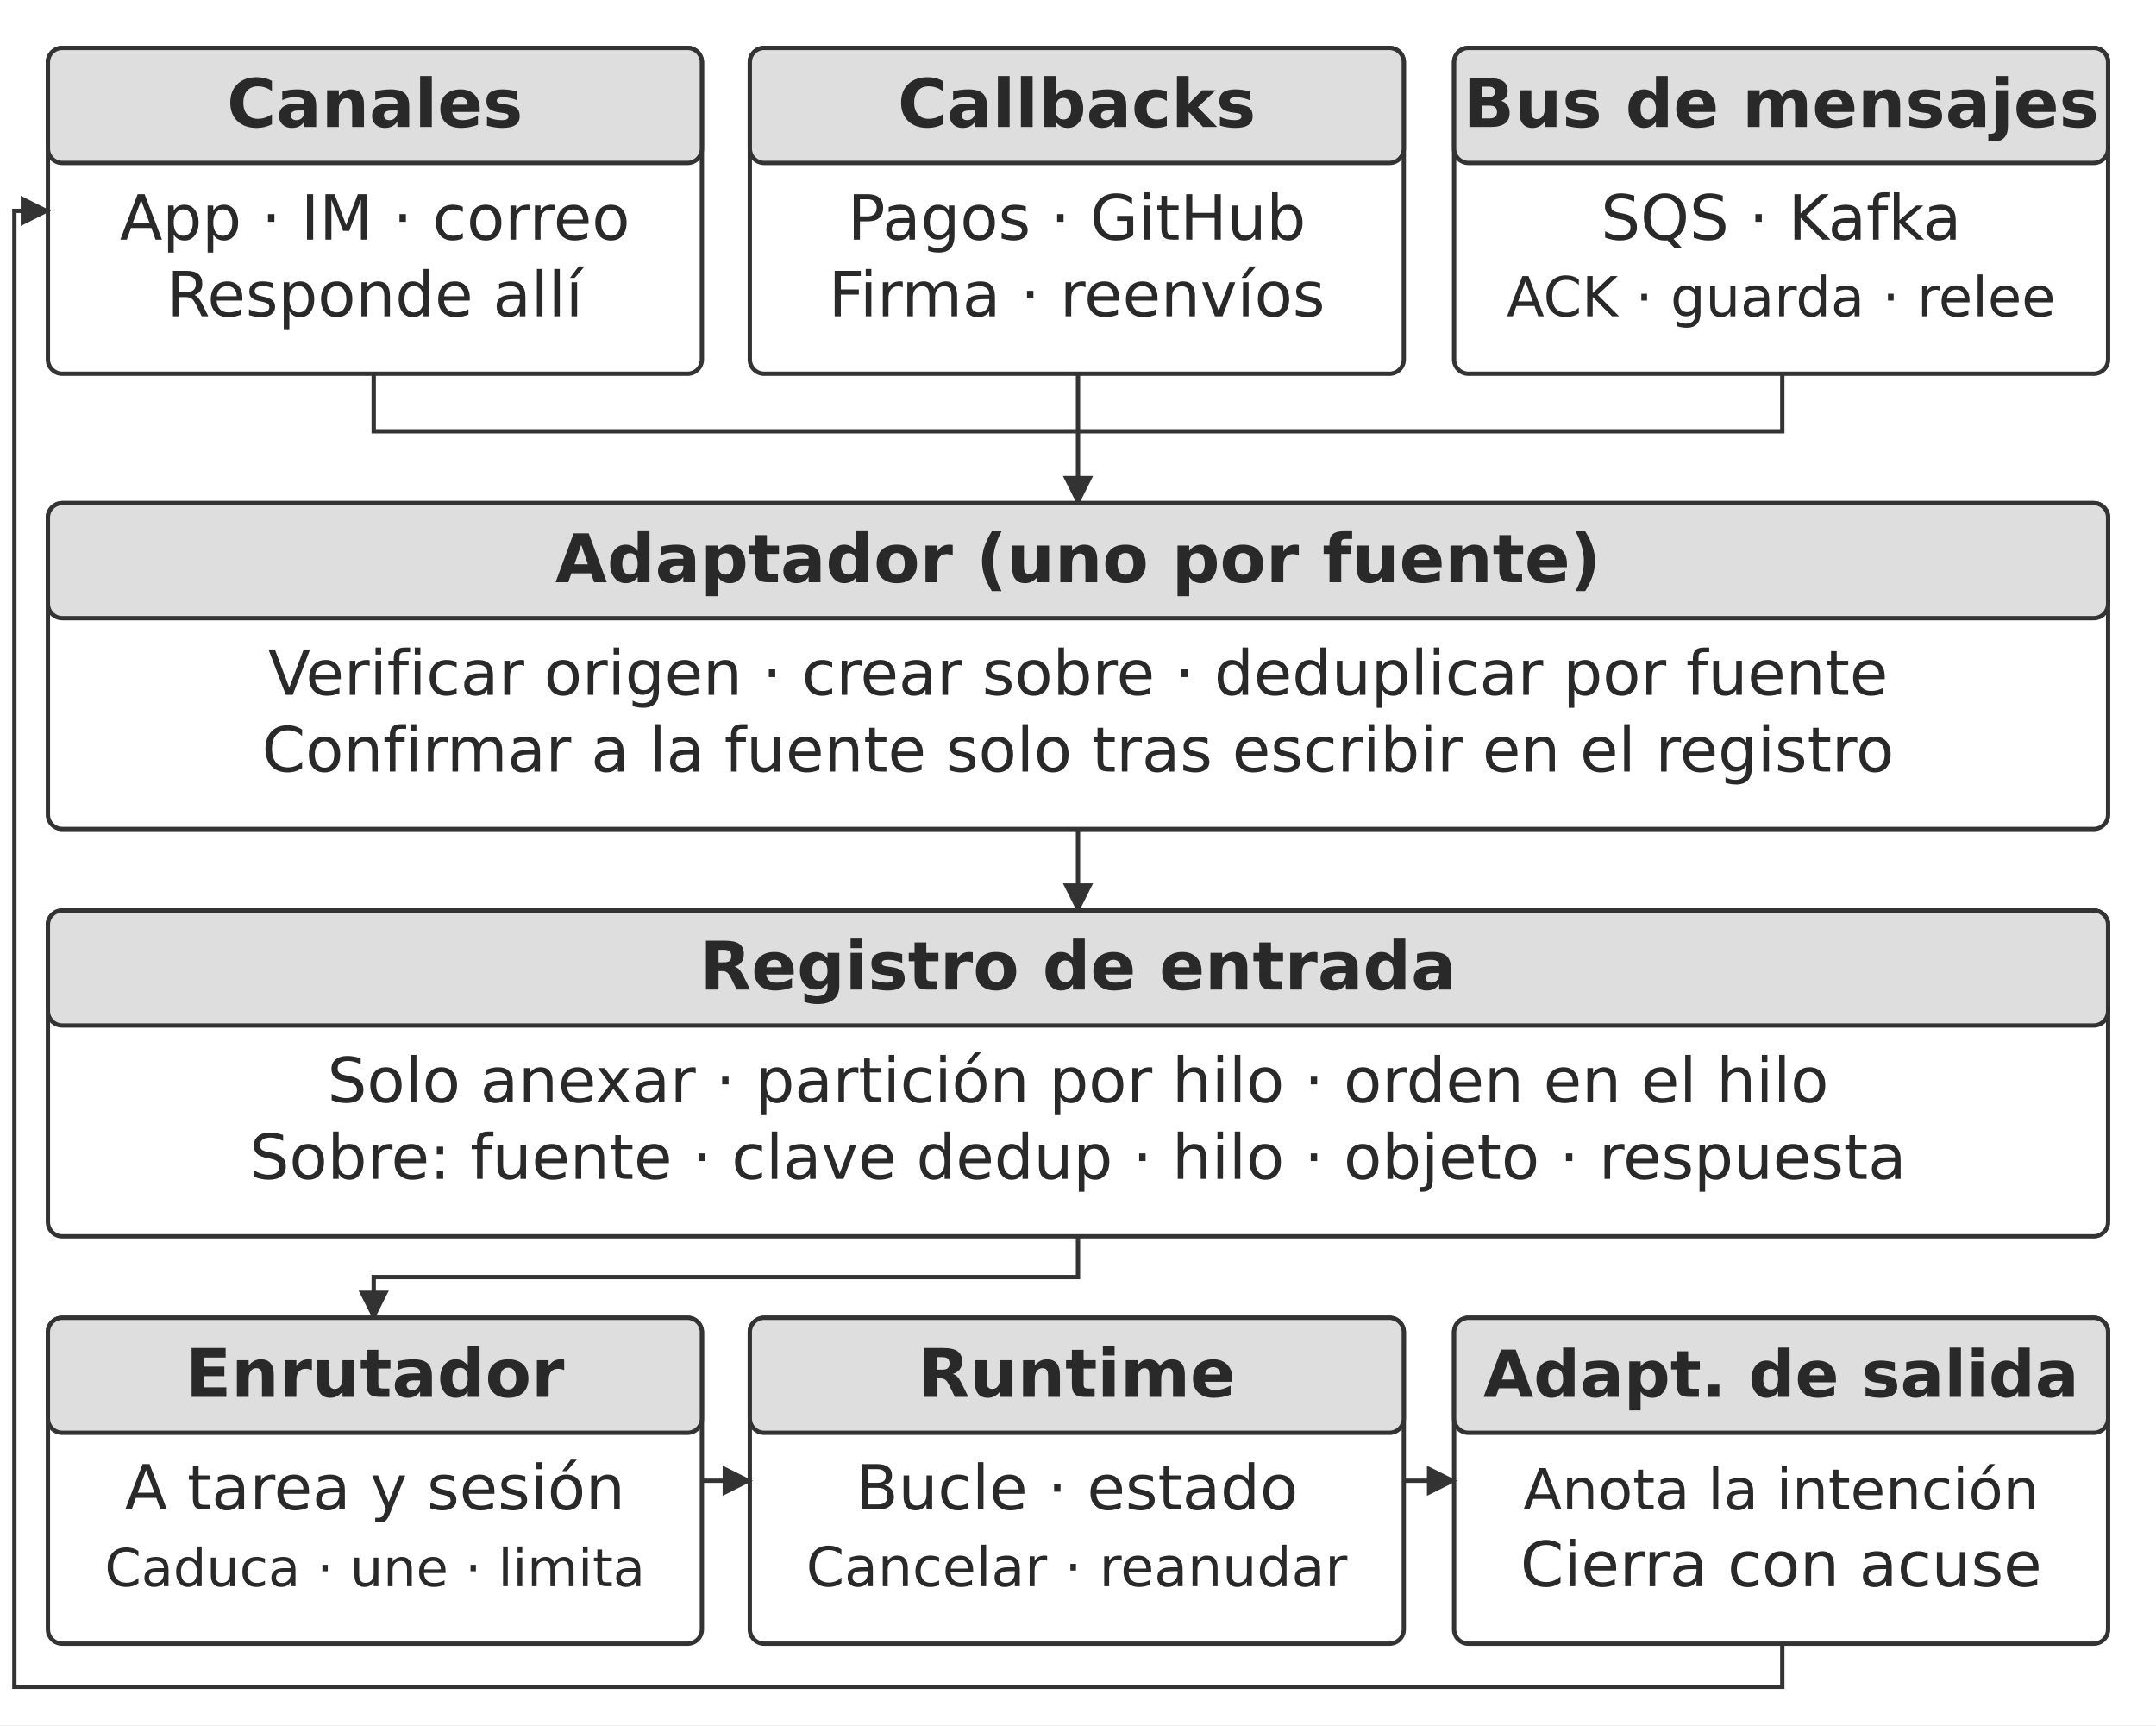
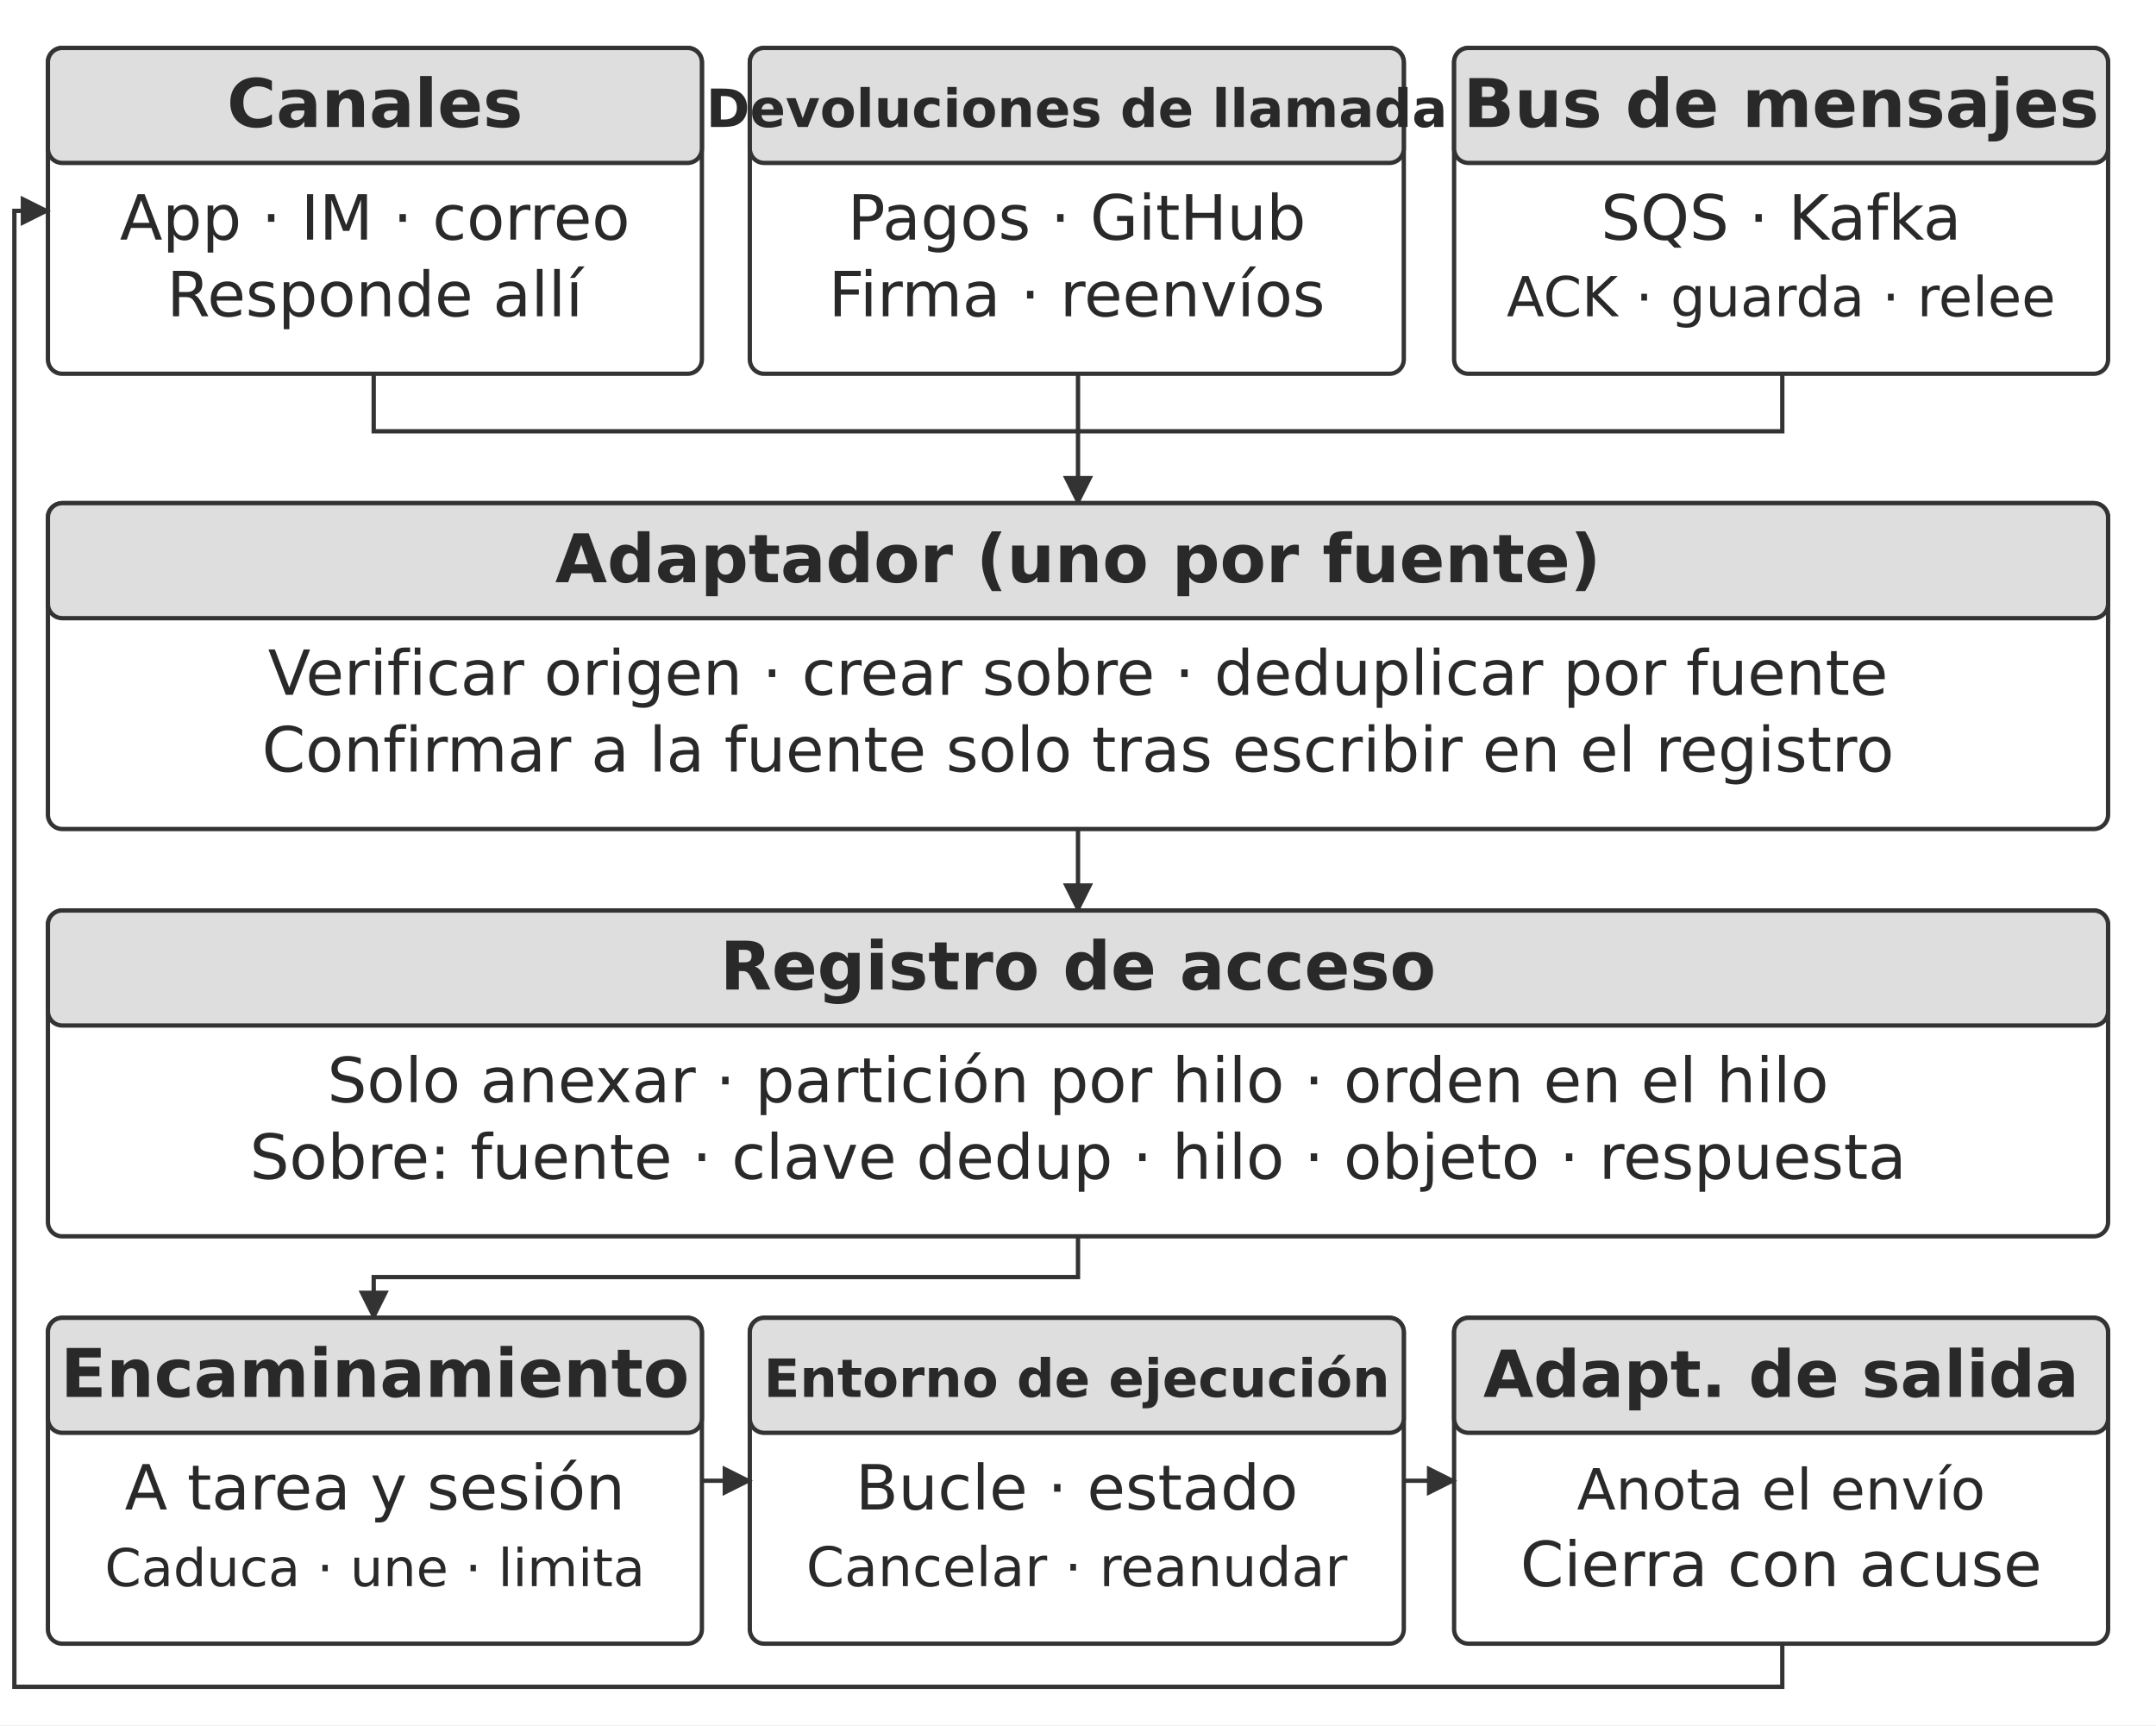
<svg xmlns="http://www.w3.org/2000/svg" width="106.000mm" height="84.800mm" viewBox="0 0 900 720" role="img" aria-labelledby="title desc">
  <defs>
    <marker id="arrow" viewBox="0 0 10 10" refX="9" refY="5" markerWidth="7" markerHeight="7" orient="auto-start-reverse">
      <path d="M0 0 L10 5 L0 10 Z" fill="#333333" />
    </marker>
  </defs>
  <rect width="900" height="720" fill="#ffffff" y="0" />
  <rect x="20" y="20" width="273" height="136" rx="6" fill="#ffffff" stroke="#333333" stroke-width="1.8" />
  <rect x="20" y="20" width="273" height="48" rx="6" fill="#dedede" stroke="#333333" stroke-width="1.8" />
  <text x="156.5" y="53" text-anchor="middle" font-family="&quot;DejaVu Sans&quot;, Arial, &quot;Helvetica Neue&quot;, sans-serif" font-size="28.0" font-weight="700" fill="#292929">Canales</text>
  <text x="156.5" y="100" text-anchor="middle" font-family="&quot;DejaVu Sans&quot;, Arial, &quot;Helvetica Neue&quot;, sans-serif" font-size="26.0" font-weight="400" fill="#292929">App · IM · correo</text>
  <text x="156.5" y="132" text-anchor="middle" font-family="&quot;DejaVu Sans&quot;, Arial, &quot;Helvetica Neue&quot;, sans-serif" font-size="26.0" font-weight="400" fill="#292929">Responde allí</text>
  <rect x="313" y="20" width="273" height="136" rx="6" fill="#ffffff" stroke="#333333" stroke-width="1.8" />
  <rect x="313" y="20" width="273" height="48" rx="6" fill="#dedede" stroke="#333333" stroke-width="1.8" />
-   <text x="449.5" y="53" text-anchor="middle" font-family="&quot;DejaVu Sans&quot;, Arial, &quot;Helvetica Neue&quot;, sans-serif" font-size="28.0" font-weight="700" fill="#292929">Callbacks</text>
+   <text x="449.5" y="53" text-anchor="middle" font-family="&quot;DejaVu Sans&quot;, Arial, &quot;Helvetica Neue&quot;, sans-serif" font-size="22" font-weight="700" fill="#292929">Devoluciones de llamada</text>
  <text x="449.5" y="100" text-anchor="middle" font-family="&quot;DejaVu Sans&quot;, Arial, &quot;Helvetica Neue&quot;, sans-serif" font-size="26.0" font-weight="400" fill="#292929">Pagos · GitHub</text>
  <text x="449.5" y="132" text-anchor="middle" font-family="&quot;DejaVu Sans&quot;, Arial, &quot;Helvetica Neue&quot;, sans-serif" font-size="26.0" font-weight="400" fill="#292929">Firma · reenvíos</text>
  <rect x="607" y="20" width="273" height="136" rx="6" fill="#ffffff" stroke="#333333" stroke-width="1.8" />
  <rect x="607" y="20" width="273" height="48" rx="6" fill="#dedede" stroke="#333333" stroke-width="1.8" />
  <text x="743.5" y="53" text-anchor="middle" font-family="&quot;DejaVu Sans&quot;, Arial, &quot;Helvetica Neue&quot;, sans-serif" font-size="28.0" font-weight="700" fill="#292929">Bus de mensajes</text>
  <text x="743.5" y="100" text-anchor="middle" font-family="&quot;DejaVu Sans&quot;, Arial, &quot;Helvetica Neue&quot;, sans-serif" font-size="26.0" font-weight="400" fill="#292929">SQS · Kafka</text>
  <text x="743.5" y="132" text-anchor="middle" font-family="&quot;DejaVu Sans&quot;, Arial, &quot;Helvetica Neue&quot;, sans-serif" font-size="23.0" font-weight="400" fill="#292929">ACK · guarda · relee</text>
  <path d="M156 156 L156 180 L744 180 L744 156" fill="none" stroke="#333333" stroke-width="1.8" />
  <path d="M450 156 L450 210" fill="none" stroke="#333333" stroke-width="1.8" marker-end="url(#arrow)" />
  <rect x="20" y="210" width="860" height="136" rx="6" fill="#ffffff" stroke="#333333" stroke-width="1.8" />
  <rect x="20" y="210" width="860" height="48" rx="6" fill="#dedede" stroke="#333333" stroke-width="1.8" />
  <text x="450" y="243" text-anchor="middle" font-family="&quot;DejaVu Sans&quot;, Arial, &quot;Helvetica Neue&quot;, sans-serif" font-size="28.0" font-weight="700" fill="#292929">Adaptador (uno por fuente)</text>
  <text x="450" y="290" text-anchor="middle" font-family="&quot;DejaVu Sans&quot;, Arial, &quot;Helvetica Neue&quot;, sans-serif" font-size="26.0" font-weight="400" fill="#292929">Verificar origen · crear sobre · deduplicar por fuente</text>
  <text x="450" y="322" text-anchor="middle" font-family="&quot;DejaVu Sans&quot;, Arial, &quot;Helvetica Neue&quot;, sans-serif" font-size="26.0" font-weight="400" fill="#292929">Confirmar a la fuente solo tras escribir en el registro</text>
  <path d="M450 346 L450 380" fill="none" stroke="#333333" stroke-width="1.8" marker-end="url(#arrow)" />
  <rect x="20" y="380" width="860" height="136" rx="6" fill="#ffffff" stroke="#333333" stroke-width="1.8" />
  <rect x="20" y="380" width="860" height="48" rx="6" fill="#dedede" stroke="#333333" stroke-width="1.8" />
-   <text x="450" y="413" text-anchor="middle" font-family="&quot;DejaVu Sans&quot;, Arial, &quot;Helvetica Neue&quot;, sans-serif" font-size="28.0" font-weight="700" fill="#292929">Registro de entrada</text>
+   <text x="450" y="413" text-anchor="middle" font-family="&quot;DejaVu Sans&quot;, Arial, &quot;Helvetica Neue&quot;, sans-serif" font-size="28.0" font-weight="700" fill="#292929">Registro de acceso</text>
  <text x="450" y="460" text-anchor="middle" font-family="&quot;DejaVu Sans&quot;, Arial, &quot;Helvetica Neue&quot;, sans-serif" font-size="26.0" font-weight="400" fill="#292929">Solo anexar · partición por hilo · orden en el hilo</text>
  <text x="450" y="492" text-anchor="middle" font-family="&quot;DejaVu Sans&quot;, Arial, &quot;Helvetica Neue&quot;, sans-serif" font-size="26.0" font-weight="400" fill="#292929">Sobre: fuente · clave dedup · hilo · objeto · respuesta</text>
  <path d="M450 516 L450 533 L156 533 L156 550" fill="none" stroke="#333333" stroke-width="1.8" marker-end="url(#arrow)" />
  <rect x="20" y="550" width="273" height="136" rx="6" fill="#ffffff" stroke="#333333" stroke-width="1.8" />
  <rect x="20" y="550" width="273" height="48" rx="6" fill="#dedede" stroke="#333333" stroke-width="1.8" />
-   <text x="156.5" y="583" text-anchor="middle" font-family="&quot;DejaVu Sans&quot;, Arial, &quot;Helvetica Neue&quot;, sans-serif" font-size="28.0" font-weight="700" fill="#292929">Enrutador</text>
+   <text x="156.5" y="583" text-anchor="middle" font-family="&quot;DejaVu Sans&quot;, Arial, &quot;Helvetica Neue&quot;, sans-serif" font-size="28.0" font-weight="700" fill="#292929">Encaminamiento</text>
  <text x="156.5" y="630" text-anchor="middle" font-family="&quot;DejaVu Sans&quot;, Arial, &quot;Helvetica Neue&quot;, sans-serif" font-size="26.0" font-weight="400" fill="#292929">A tarea y sesión</text>
  <text x="156.5" y="662" text-anchor="middle" font-family="&quot;DejaVu Sans&quot;, Arial, &quot;Helvetica Neue&quot;, sans-serif" font-size="21.8" font-weight="400" fill="#292929">Caduca · une · limita</text>
  <rect x="313" y="550" width="273" height="136" rx="6" fill="#ffffff" stroke="#333333" stroke-width="1.8" />
  <rect x="313" y="550" width="273" height="48" rx="6" fill="#dedede" stroke="#333333" stroke-width="1.8" />
-   <text x="449.5" y="583" text-anchor="middle" font-family="&quot;DejaVu Sans&quot;, Arial, &quot;Helvetica Neue&quot;, sans-serif" font-size="28.0" font-weight="700" fill="#292929">Runtime</text>
+   <text x="449.5" y="583" text-anchor="middle" font-family="&quot;DejaVu Sans&quot;, Arial, &quot;Helvetica Neue&quot;, sans-serif" font-size="22" font-weight="700" fill="#292929">Entorno de ejecución</text>
  <text x="449.5" y="630" text-anchor="middle" font-family="&quot;DejaVu Sans&quot;, Arial, &quot;Helvetica Neue&quot;, sans-serif" font-size="26.0" font-weight="400" fill="#292929">Bucle · estado</text>
  <text x="449.5" y="662" text-anchor="middle" font-family="&quot;DejaVu Sans&quot;, Arial, &quot;Helvetica Neue&quot;, sans-serif" font-size="22.8" font-weight="400" fill="#292929">Cancelar · reanudar</text>
  <rect x="607" y="550" width="273" height="136" rx="6" fill="#ffffff" stroke="#333333" stroke-width="1.8" />
  <rect x="607" y="550" width="273" height="48" rx="6" fill="#dedede" stroke="#333333" stroke-width="1.8" />
  <text x="743.5" y="583" text-anchor="middle" font-family="&quot;DejaVu Sans&quot;, Arial, &quot;Helvetica Neue&quot;, sans-serif" font-size="27.1" font-weight="700" fill="#292929">Adapt. de salida</text>
-   <text x="743.5" y="630" text-anchor="middle" font-family="&quot;DejaVu Sans&quot;, Arial, &quot;Helvetica Neue&quot;, sans-serif" font-size="23.7" font-weight="400" fill="#292929">Anota la intención</text>
+   <text x="743.5" y="630" text-anchor="middle" font-family="&quot;DejaVu Sans&quot;, Arial, &quot;Helvetica Neue&quot;, sans-serif" font-size="23.7" font-weight="400" fill="#292929">Anota el envío</text>
  <text x="743.5" y="662" text-anchor="middle" font-family="&quot;DejaVu Sans&quot;, Arial, &quot;Helvetica Neue&quot;, sans-serif" font-size="26.0" font-weight="400" fill="#292929">Cierra con acuse</text>
  <path d="M293 618 L313 618" fill="none" stroke="#333333" stroke-width="1.8" marker-end="url(#arrow)" />
  <path d="M586 618 L607 618" fill="none" stroke="#333333" stroke-width="1.8" marker-end="url(#arrow)" />
  <path d="M744 686 L744 704 L6 704 L6 88 L20 88" fill="none" stroke="#333333" stroke-width="1.8" marker-end="url(#arrow)" />
  <defs />
</svg>
